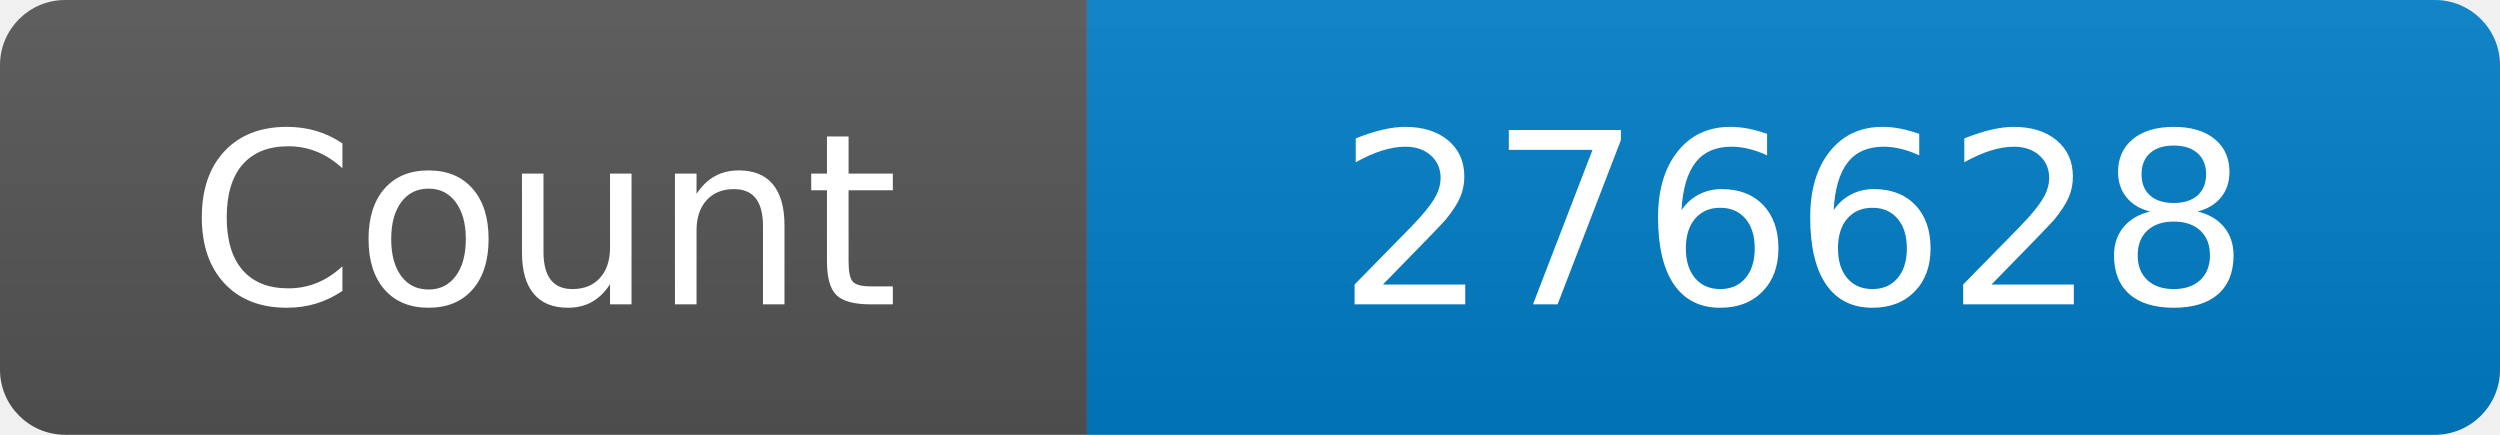
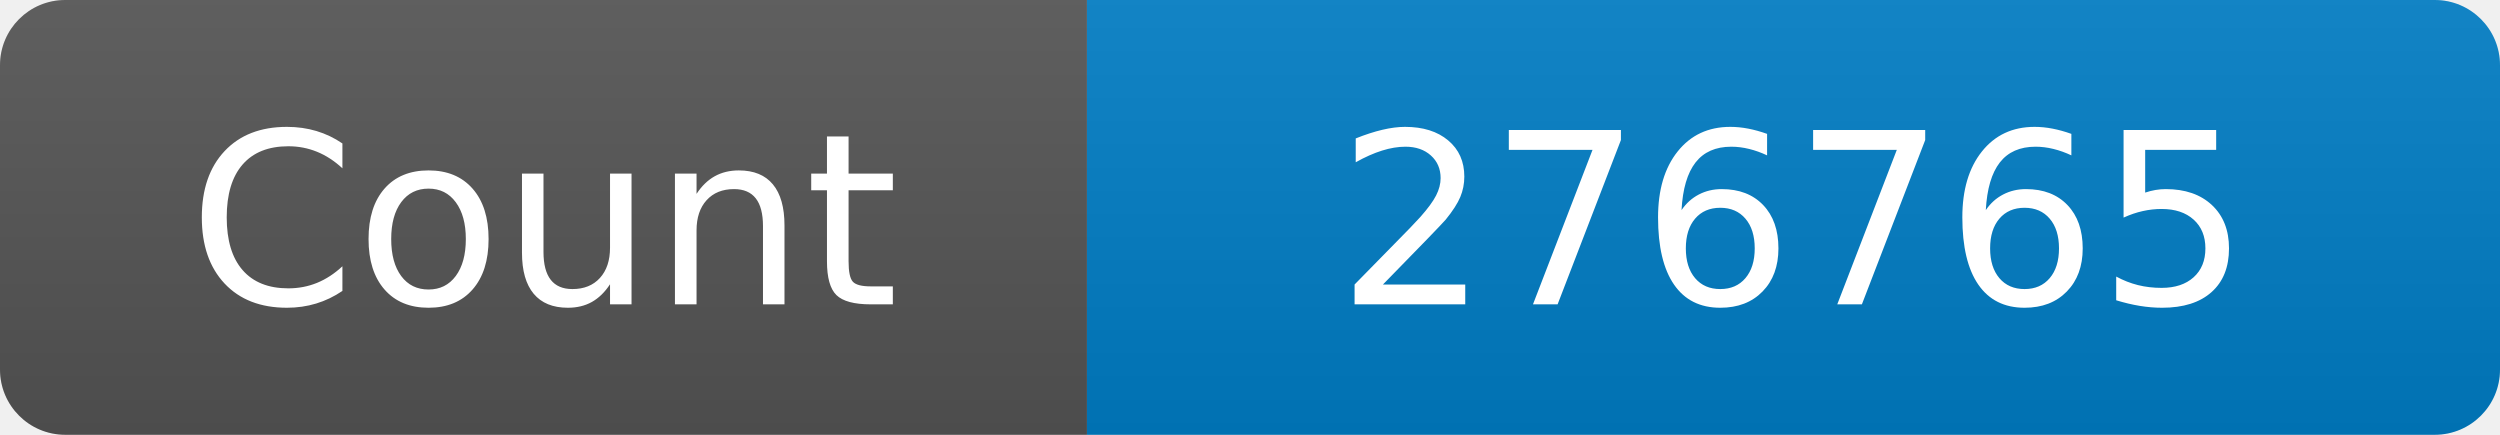
<svg xmlns="http://www.w3.org/2000/svg" width="115" height="20" role="img" aria-label="Maintained?: yes">
  <linearGradient id="s" x2="0" y2="100%">
    <stop offset="0" stop-color="#bbb" stop-opacity=".1" />
    <stop offset="1" stop-opacity=".1" />
  </linearGradient>
  <clipPath id="r">
    <rect width="115" height="20" rx="3" fill="#fff" />
  </clipPath>
  <g clip-path="url(#r)">
    <rect width="50" height="20" fill="#555" />
    <rect x="50" width="160" height="20" fill="#007ec6" />
    <rect width="115" height="20" fill="url(#s)" />
  </g>
  <g fill="#fff" text-anchor="middle" font-family="Verdana,Geneva,DejaVu Sans,sans-serif" font-size="110">
    <text x="250" y="140" transform="scale(.1)" fill="#fff">Count</text>
-     <text x="825" y="140" transform="scale(.1)" fill="#fff">276628</text>
+     <text x="825" y="140" transform="scale(.1)" fill="#fff">276765</text>
  </g>
</svg>
